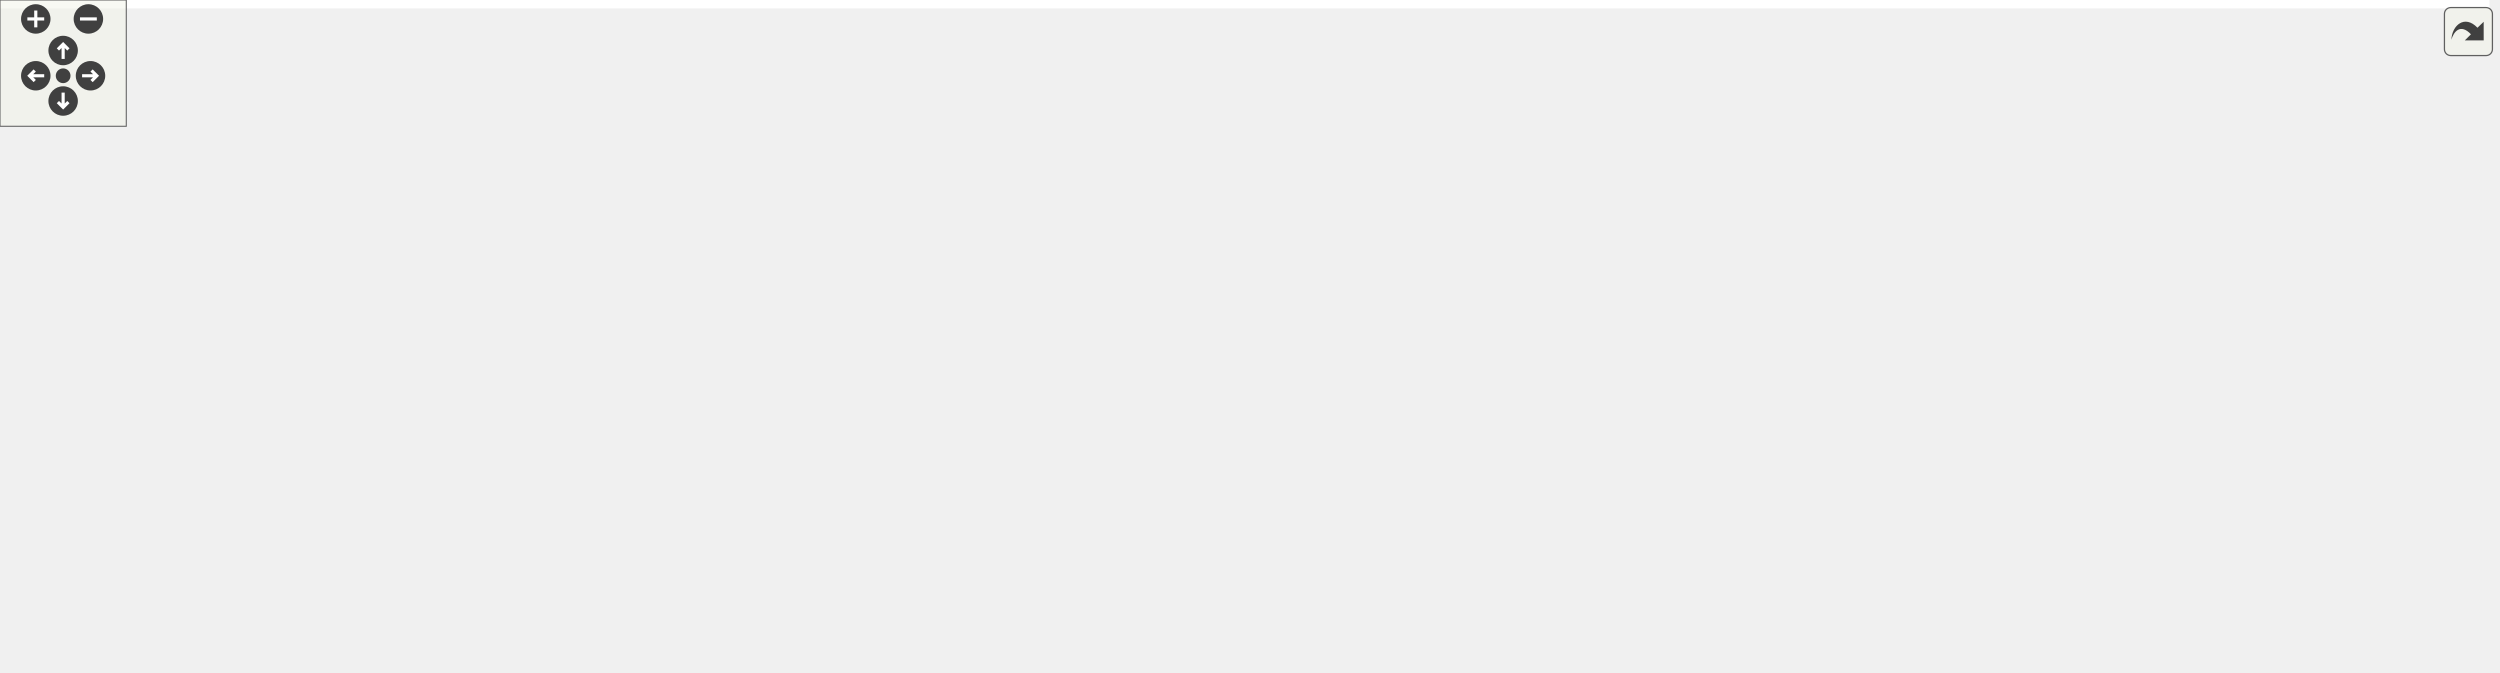
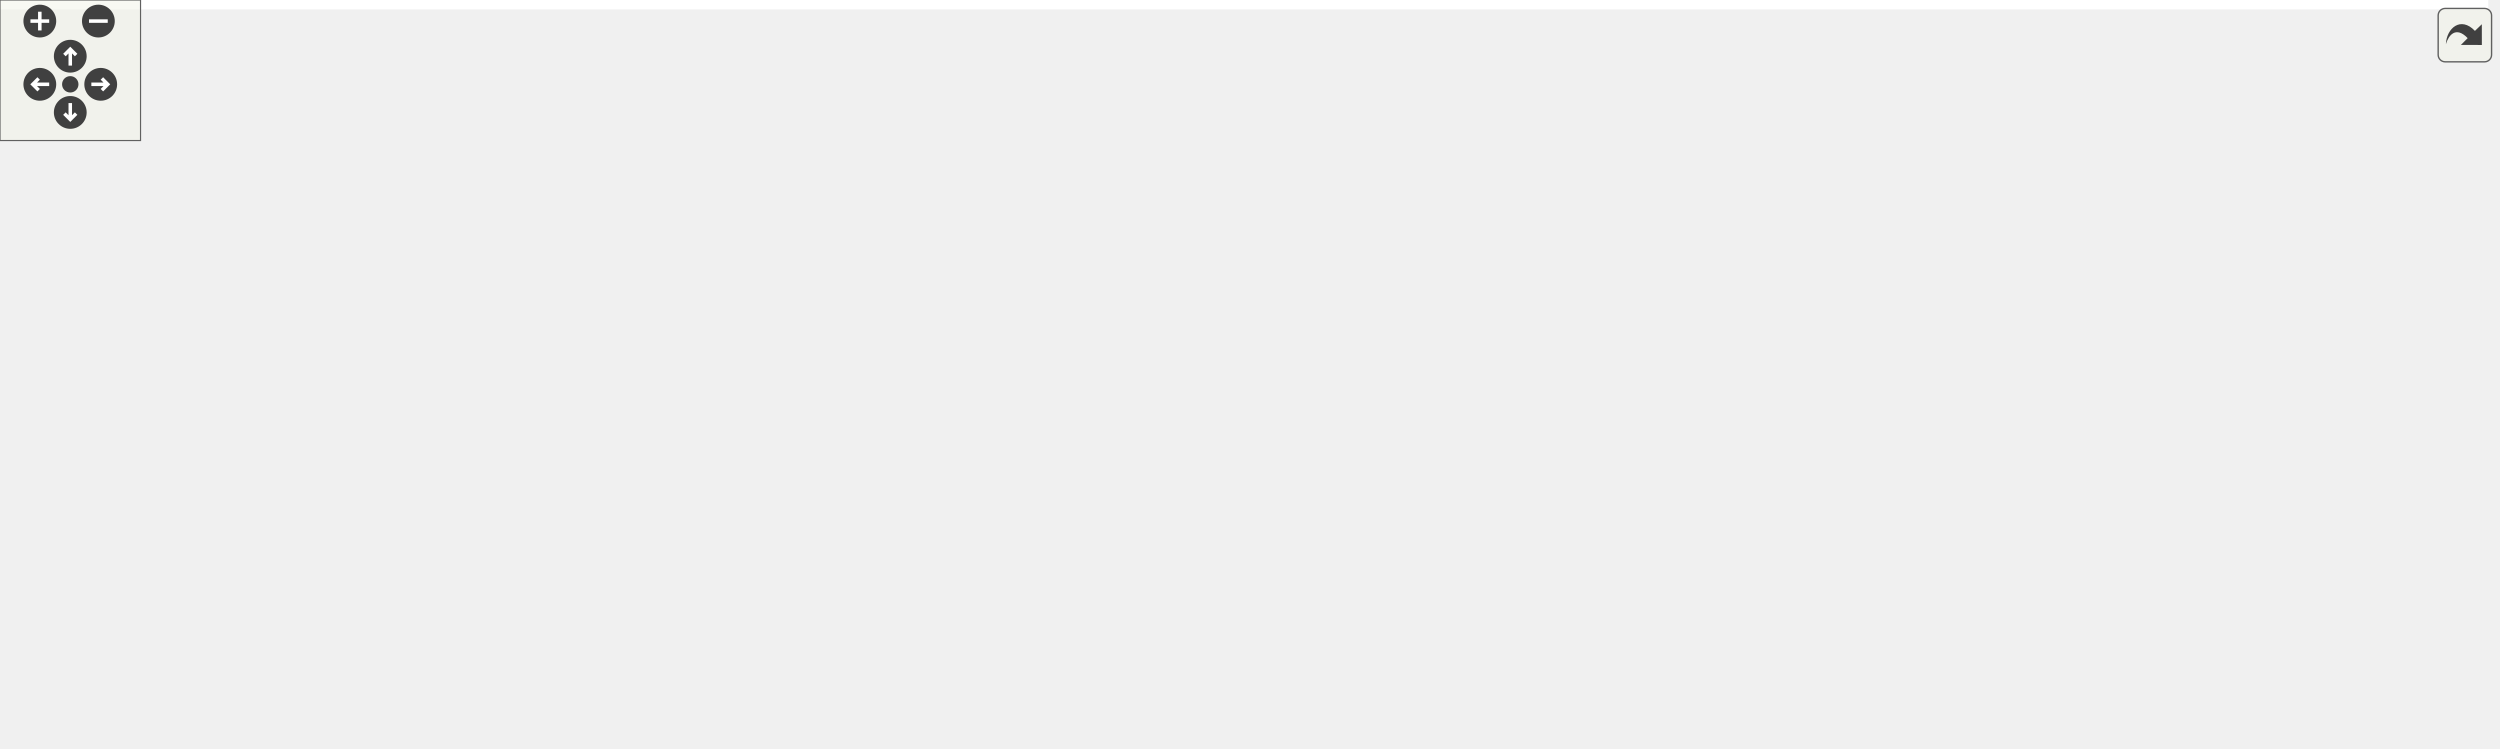
<svg xmlns="http://www.w3.org/2000/svg" xmlns:xlink="http://www.w3.org/1999/xlink" id="main" version="1.1" xml:space="preserve">
  <style type="text/css">
.edge:hover path { stroke: red; }
.edge:hover polygon { stroke: red; fill: red; }
</style>
  <defs>
    <circle id="rim" cx="0" cy="0" r="7" />
    <circle id="rim2" cx="0" cy="0" r="3.5" />
    <g id="zoomPlus">
      <use xlink:href="#rim" fill="#404040">
        <set attributeName="fill" to="#808080" begin="zoomplus.mouseover" end="zoomplus.mouseout" />
      </use>
      <path d="M-4,0h8M0,-4v8" fill="none" stroke="white" stroke-width="1.5" pointer-events="none" />
    </g>
    <g id="zoomMin">
      <use xlink:href="#rim" fill="#404040">
        <set attributeName="fill" to="#808080" begin="zoomminus.mouseover" end="zoomminus.mouseout" />
      </use>
      <path d="M-4,0h8" fill="none" stroke="white" stroke-width="1.5" pointer-events="none" />
    </g>
    <g id="dirArrow">
      <path fill="none" stroke="white" stroke-width="1.5" d="M0,-3.0v7 M-2.5,-0.5L0,-3.0L2.5,-0.5" />
    </g>
    <g id="resetDef">
      <use xlink:href="#rim2" fill="#404040">
        <set attributeName="fill" to="#808080" begin="reset.mouseover" end="reset.mouseout" />
      </use>
    </g>
  </defs>
  <svg id="graph" class="graph">
    <g id="viewport">
-       <polygon fill="white" stroke="transparent" points="-4,4 -4,-259 1182.85,-259 1182.85,4 -4,4" />
+       <polygon fill="white" stroke="transparent" points="-4,4 -4,-259 1062.35,-259 1062.35,4 -4,4" />
      <g id="node1" class="node">
        <g id="a_node1">
          <a xlink:title=" ">
-             <polygon fill="#bfbfbf" stroke="black" points="226.24,-235.5 226.24,-254.5 340.24,-254.5 340.24,-235.5 226.24,-235.5" />
-             <text text-anchor="middle" x="283.24" y="-242.5" font-family="Helvetica,sans-Serif" font-size="10.00">xattr_table.h</text>
+             <polygon fill="#bfbfbf" stroke="black" points="673.35,-235.5 673.35,-254.5 787.35,-254.5 787.35,-235.5 673.35,-235.5" />
+             <text text-anchor="middle" x="730.35" y="-242.5" font-family="Helvetica,sans-Serif" font-size="10.00">xattr_table.h</text>
          </a>
        </g>
      </g>
      <g id="node2" class="node">
        <g id="a_node2">
          <a xlink:href="metablock__context_8h.html" target="_top" xlink:title=" ">
-             <polygon fill="white" stroke="black" points="199.74,-168.5 199.74,-198.5 366.74,-198.5 366.74,-168.5 199.74,-168.5" />
-             <text text-anchor="start" x="207.74" y="-186.5" font-family="Helvetica,sans-Serif" font-size="10.00">../context/metablock</text>
-             <text text-anchor="middle" x="283.24" y="-175.5" font-family="Helvetica,sans-Serif" font-size="10.00">_context.h</text>
+             <polygon fill="white" stroke="black" points="702.85,-168.5 702.85,-198.5 869.85,-198.5 869.85,-168.5 702.85,-168.5" />
+             <text text-anchor="start" x="710.85" y="-186.5" font-family="Helvetica,sans-Serif" font-size="10.00">../context/metablock</text>
+             <text text-anchor="middle" x="786.35" y="-175.5" font-family="Helvetica,sans-Serif" font-size="10.00">_context.h</text>
          </a>
        </g>
      </g>
      <g id="edge1" class="edge">
-         <path fill="none" stroke="midnightblue" d="M283.24,-235.48C283.24,-228.47 283.24,-218.19 283.24,-208.7" />
-         <polygon fill="midnightblue" stroke="midnightblue" points="286.75,-208.52 283.24,-198.52 279.75,-208.52 286.75,-208.52" />
-       </g>
-       <g id="node5" class="node">
-         <g id="a_node5">
-           <a xlink:title=" ">
-             <polygon fill="white" stroke="#bfbfbf" points="393.74,-0.5 393.74,-19.5 470.74,-19.5 470.74,-0.5 393.74,-0.5" />
-             <text text-anchor="middle" x="432.24" y="-7.5" font-family="Helvetica,sans-Serif" font-size="10.00">stdint.h</text>
-           </a>
-         </g>
-       </g>
-       <g id="edge35" class="edge">
-         <path fill="none" stroke="midnightblue" d="M226,-243.13C153.04,-240.67 33.01,-231.62 5.24,-199 -3.69,-188.51 0.96,-181.1 5.24,-168 24.42,-109.36 34.15,-87.41 87.24,-56 136.29,-26.98 300.45,-16.29 383.39,-12.68" />
-         <polygon fill="midnightblue" stroke="midnightblue" points="383.73,-16.17 393.58,-12.25 383.44,-9.17 383.73,-16.17" />
+         <path fill="none" stroke="midnightblue" d="M738.38,-235.48C745.61,-227.79 756.54,-216.17 766.15,-205.96" />
+         <polygon fill="midnightblue" stroke="midnightblue" points="768.85,-208.2 773.15,-198.52 763.75,-203.41 768.85,-208.2" />
      </g>
      <g id="node7" class="node">
        <g id="a_node7">
          <a xlink:href="utils_8h.html" target="_top" xlink:title=" ">
-             <polygon fill="white" stroke="black" points="312.24,-56.5 312.24,-75.5 404.24,-75.5 404.24,-56.5 312.24,-56.5" />
-             <text text-anchor="middle" x="358.24" y="-63.5" font-family="Helvetica,sans-Serif" font-size="10.00">../utils.h</text>
-           </a>
-         </g>
-       </g>
-       <g id="edge31" class="edge">
-         <path fill="none" stroke="midnightblue" d="M322.09,-235.36C341.62,-228.85 363.57,-217.7 375.24,-199 397.49,-163.35 379.55,-111.74 367.29,-84.83" />
-         <polygon fill="midnightblue" stroke="midnightblue" points="370.31,-83.02 362.82,-75.52 364,-86.05 370.31,-83.02" />
+             <polygon fill="white" stroke="black" points="736.35,-56.5 736.35,-75.5 828.35,-75.5 828.35,-56.5 736.35,-56.5" />
+             <text text-anchor="middle" x="782.35" y="-63.5" font-family="Helvetica,sans-Serif" font-size="10.00">../utils.h</text>
+           </a>
+         </g>
+       </g>
+       <g id="edge28" class="edge">
+         <path fill="none" stroke="midnightblue" d="M720.19,-235.19C711.44,-226.87 699.45,-213.54 694.35,-199 689.79,-186 689.52,-180.9 694.35,-168 707.96,-131.66 741.21,-99.79 762.72,-81.99" />
+         <polygon fill="midnightblue" stroke="midnightblue" points="764.99,-84.66 770.59,-75.67 760.6,-79.21 764.99,-84.66" />
      </g>
      <g id="node14" class="node">
        <g id="a_node14">
          <a xlink:href="metablock__stream__context_8h.html" target="_top" xlink:title=" ">
-             <polygon fill="white" stroke="black" points="14.74,-168.5 14.74,-198.5 181.74,-198.5 181.74,-168.5 14.74,-168.5" />
-             <text text-anchor="start" x="22.74" y="-186.5" font-family="Helvetica,sans-Serif" font-size="10.00">../context/metablock</text>
-             <text text-anchor="middle" x="98.24" y="-175.5" font-family="Helvetica,sans-Serif" font-size="10.00">_stream_context.h</text>
-           </a>
-         </g>
-       </g>
-       <g id="edge28" class="edge">
-         <path fill="none" stroke="midnightblue" d="M256.74,-235.48C229.46,-226.7 186.2,-212.79 151.76,-201.71" />
-         <polygon fill="midnightblue" stroke="midnightblue" points="152.44,-198.25 141.85,-198.52 150.29,-204.92 152.44,-198.25" />
+             <polygon fill="white" stroke="black" points="887.85,-168.5 887.85,-198.5 1054.85,-198.5 1054.85,-168.5 887.85,-168.5" />
+             <text text-anchor="start" x="895.85" y="-186.5" font-family="Helvetica,sans-Serif" font-size="10.00">../context/metablock</text>
+             <text text-anchor="middle" x="971.35" y="-175.5" font-family="Helvetica,sans-Serif" font-size="10.00">_stream_context.h</text>
+           </a>
+         </g>
+       </g>
+       <g id="edge26" class="edge">
+         <path fill="none" stroke="midnightblue" d="M764.88,-235.48C801.26,-226.49 859.45,-212.13 904.79,-200.93" />
+         <polygon fill="midnightblue" stroke="midnightblue" points="905.68,-204.32 914.55,-198.52 904.01,-197.52 905.68,-204.32" />
      </g>
      <g id="node15" class="node">
        <g id="a_node15">
          <a xlink:href="table_8h.html" target="_top" xlink:title=" ">
-             <polygon fill="white" stroke="black" points="422.74,-174 422.74,-193 491.74,-193 491.74,-174 422.74,-174" />
-             <text text-anchor="middle" x="457.24" y="-181" font-family="Helvetica,sans-Serif" font-size="10.00">table.h</text>
-           </a>
-         </g>
-       </g>
-       <g id="edge32" class="edge">
-         <path fill="none" stroke="midnightblue" d="M308.17,-235.48C338.28,-225.18 389.08,-207.81 422.88,-196.25" />
-         <polygon fill="midnightblue" stroke="midnightblue" points="424.03,-199.56 432.36,-193.01 421.77,-192.93 424.03,-199.56" />
+             <polygon fill="white" stroke="black" points="557.85,-174 557.85,-193 626.85,-193 626.85,-174 557.85,-174" />
+             <text text-anchor="middle" x="592.35" y="-181" font-family="Helvetica,sans-Serif" font-size="10.00">table.h</text>
+           </a>
+         </g>
+       </g>
+       <g id="edge29" class="edge">
+         <path fill="none" stroke="midnightblue" d="M710.58,-235.48C687.22,-225.4 648.14,-208.55 621.35,-197" />
+         <polygon fill="midnightblue" stroke="midnightblue" points="622.66,-193.75 612.09,-193.01 619.89,-200.18 622.66,-193.75" />
      </g>
      <g id="node3" class="node">
        <g id="a_node3">
          <a xlink:href="mapper_8h.html" target="_top" xlink:title=" ">
-             <polygon fill="white" stroke="black" points="517.24,-112.5 517.24,-131.5 669.24,-131.5 669.24,-112.5 517.24,-112.5" />
-             <text text-anchor="middle" x="593.24" y="-119.5" font-family="Helvetica,sans-Serif" font-size="10.00">../mapper/mapper.h</text>
+             <polygon fill="white" stroke="black" points="451.35,-112.5 451.35,-131.5 603.35,-131.5 603.35,-112.5 451.35,-112.5" />
+             <text text-anchor="middle" x="527.35" y="-119.5" font-family="Helvetica,sans-Serif" font-size="10.00">../mapper/mapper.h</text>
          </a>
        </g>
      </g>
      <g id="edge2" class="edge">
-         <path fill="none" stroke="midnightblue" d="M356.32,-168.47C412.25,-157.74 488.16,-143.17 538.83,-133.44" />
-         <polygon fill="midnightblue" stroke="midnightblue" points="539.77,-136.83 548.93,-131.51 538.45,-129.95 539.77,-136.83" />
-       </g>
-       <g id="edge27" class="edge">
-         <path fill="none" stroke="midnightblue" d="M281.19,-168.48C278.29,-142.97 276.02,-88.59 303.24,-56 323.02,-32.33 355.99,-21.1 383.64,-15.77" />
-         <polygon fill="midnightblue" stroke="midnightblue" points="384.3,-19.21 393.56,-14.06 383.11,-12.31 384.3,-19.21" />
-       </g>
-       <g id="edge26" class="edge">
-         <path fill="none" stroke="midnightblue" d="M292.44,-168.34C306.2,-147.15 332.11,-107.24 346.98,-84.34" />
-         <polygon fill="midnightblue" stroke="midnightblue" points="350.1,-85.96 352.62,-75.67 344.23,-82.15 350.1,-85.96" />
+         <path fill="none" stroke="midnightblue" d="M725.3,-168.47C679.06,-157.85 616.47,-143.47 574.15,-133.75" />
+         <polygon fill="midnightblue" stroke="midnightblue" points="574.91,-130.33 564.38,-131.51 573.34,-137.16 574.91,-130.33" />
+       </g>
+       <g id="node5" class="node">
+         <g id="a_node5">
+           <a xlink:title=" ">
+             <polygon fill="white" stroke="#bfbfbf" points="584.85,-0.5 584.85,-19.5 661.85,-19.5 661.85,-0.5 584.85,-0.5" />
+             <text text-anchor="middle" x="623.35" y="-7.5" font-family="Helvetica,sans-Serif" font-size="10.00">stdint.h</text>
+           </a>
+         </g>
+       </g>
+       <g id="edge25" class="edge">
+         <path fill="none" stroke="midnightblue" d="M800.8,-168.18C824.32,-143.14 865.56,-90.75 837.35,-56 816.97,-30.89 728.91,-19.27 672.3,-14.31" />
+         <polygon fill="midnightblue" stroke="midnightblue" points="672.38,-10.8 662.12,-13.45 671.79,-17.78 672.38,-10.8" />
+       </g>
+       <g id="edge24" class="edge">
+         <path fill="none" stroke="midnightblue" d="M785.86,-168.34C785.15,-147.62 783.81,-109.02 783.01,-85.9" />
+         <polygon fill="midnightblue" stroke="midnightblue" points="786.5,-85.54 782.65,-75.67 779.5,-85.78 786.5,-85.54" />
      </g>
      <g id="node12" class="node">
        <g id="a_node12">
          <a xlink:href="buffer_8h.html" target="_top" xlink:title=" ">
-             <polygon fill="white" stroke="black" points="81.24,-112.5 81.24,-131.5 255.24,-131.5 255.24,-112.5 81.24,-112.5" />
-             <text text-anchor="middle" x="168.24" y="-119.5" font-family="Helvetica,sans-Serif" font-size="10.00">../primitive/buffer.h</text>
+             <polygon fill="white" stroke="black" points="884.35,-112.5 884.35,-131.5 1058.35,-131.5 1058.35,-112.5 884.35,-112.5" />
+             <text text-anchor="middle" x="971.35" y="-119.5" font-family="Helvetica,sans-Serif" font-size="10.00">../primitive/buffer.h</text>
          </a>
        </g>
      </g>
      <g id="edge21" class="edge">
-         <path fill="none" stroke="midnightblue" d="M255.99,-168.4C237.21,-158.68 212.42,-145.86 193.98,-136.31" />
-         <polygon fill="midnightblue" stroke="midnightblue" points="195.47,-133.14 184.98,-131.66 192.25,-139.36 195.47,-133.14" />
+         <path fill="none" stroke="midnightblue" d="M830.2,-168.4C862.16,-158.12 904.97,-144.35 935.03,-134.68" />
+         <polygon fill="midnightblue" stroke="midnightblue" points="936.26,-137.96 944.7,-131.57 934.11,-131.3 936.26,-137.96" />
      </g>
      <g id="node4" class="node">
        <g id="a_node4">
          <a xlink:title=" ">
-             <polygon fill="white" stroke="#bfbfbf" points="758.74,-0.5 758.74,-19.5 835.74,-19.5 835.74,-0.5 758.74,-0.5" />
-             <text text-anchor="middle" x="797.24" y="-7.5" font-family="Helvetica,sans-Serif" font-size="10.00">stddef.h</text>
+             <polygon fill="white" stroke="#bfbfbf" points="327.85,-0.5 327.85,-19.5 404.85,-19.5 404.85,-0.5 327.85,-0.5" />
+             <text text-anchor="middle" x="366.35" y="-7.5" font-family="Helvetica,sans-Serif" font-size="10.00">stddef.h</text>
          </a>
        </g>
      </g>
      <g id="edge3" class="edge">
-         <path fill="none" stroke="midnightblue" d="M669.5,-120.72C819.15,-119.37 1139.72,-112.23 1173.24,-76 1218.73,-26.85 957.83,-14.79 846.13,-11.89" />
-         <polygon fill="midnightblue" stroke="midnightblue" points="846.2,-8.39 836.12,-11.65 846.03,-15.39 846.2,-8.39" />
+         <path fill="none" stroke="midnightblue" d="M451.33,-120C313.74,-117.4 34.87,-108.17 5.35,-76 -37.92,-28.84 209.35,-15.66 317.56,-12.18" />
+         <polygon fill="midnightblue" stroke="midnightblue" points="317.69,-15.68 327.58,-11.87 317.48,-8.68 317.69,-15.68" />
      </g>
      <g id="edge4" class="edge">
-         <path fill="none" stroke="midnightblue" d="M565.32,-112.47C543.57,-105 513.32,-92.72 490.24,-76 471.76,-62.61 454.91,-42.41 444.19,-28.09" />
-         <polygon fill="midnightblue" stroke="midnightblue" points="446.78,-25.7 438.08,-19.66 441.12,-29.81 446.78,-25.7" />
+         <path fill="none" stroke="midnightblue" d="M585.09,-112.46C626.28,-105.05 676.55,-92.85 689.35,-76 704.39,-56.22 677.24,-36.64 653.35,-24.22" />
+         <polygon fill="midnightblue" stroke="midnightblue" points="654.63,-20.95 644.11,-19.67 651.53,-27.23 654.63,-20.95" />
      </g>
      <g id="node6" class="node">
        <g id="a_node6">
          <a xlink:title=" ">
-             <polygon fill="white" stroke="#bfbfbf" points="498.74,-56.5 498.74,-75.5 567.74,-75.5 567.74,-56.5 498.74,-56.5" />
-             <text text-anchor="middle" x="533.24" y="-63.5" font-family="Helvetica,sans-Serif" font-size="10.00">stdio.h</text>
+             <polygon fill="white" stroke="#bfbfbf" points="331.85,-56.5 331.85,-75.5 400.85,-75.5 400.85,-56.5 331.85,-56.5" />
+             <text text-anchor="middle" x="366.35" y="-63.5" font-family="Helvetica,sans-Serif" font-size="10.00">stdio.h</text>
          </a>
        </g>
      </g>
      <g id="edge5" class="edge">
-         <path fill="none" stroke="midnightblue" d="M583.6,-112.32C574.74,-104.34 561.37,-92.31 550.64,-82.65" />
-         <polygon fill="midnightblue" stroke="midnightblue" points="552.83,-79.92 543.06,-75.83 548.15,-85.13 552.83,-79.92" />
+         <path fill="none" stroke="midnightblue" d="M501.84,-112.44C474.76,-103.36 431.76,-88.94 401.48,-78.78" />
+         <polygon fill="midnightblue" stroke="midnightblue" points="402.34,-75.38 391.74,-75.52 400.11,-82.01 402.34,-75.38" />
      </g>
      <g id="edge6" class="edge">
-         <path fill="none" stroke="midnightblue" d="M556.01,-112.44C515.19,-103.06 449.6,-87.99 405.26,-77.8" />
-         <polygon fill="midnightblue" stroke="midnightblue" points="405.84,-74.34 395.31,-75.52 404.27,-81.17 405.84,-74.34" />
+         <path fill="none" stroke="midnightblue" d="M567.76,-112.44C612.34,-103 684.12,-87.8 732.24,-77.61" />
+         <polygon fill="midnightblue" stroke="midnightblue" points="733.08,-81.01 742.14,-75.52 731.63,-74.16 733.08,-81.01" />
      </g>
      <g id="node8" class="node">
        <g id="a_node8">
          <a xlink:href="canary__mapper_8h.html" target="_top" xlink:title=" ">
-             <polygon fill="white" stroke="black" points="732.74,-56.5 732.74,-75.5 861.74,-75.5 861.74,-56.5 732.74,-56.5" />
-             <text text-anchor="middle" x="797.24" y="-63.5" font-family="Helvetica,sans-Serif" font-size="10.00">canary_mapper.h</text>
+             <polygon fill="white" stroke="black" points="184.85,-56.5 184.85,-75.5 313.85,-75.5 313.85,-56.5 184.85,-56.5" />
+             <text text-anchor="middle" x="249.35" y="-63.5" font-family="Helvetica,sans-Serif" font-size="10.00">canary_mapper.h</text>
          </a>
        </g>
      </g>
      <g id="edge9" class="edge">
-         <path fill="none" stroke="midnightblue" d="M625.57,-112.44C660.63,-103.16 716.74,-88.31 755.21,-78.13" />
-         <polygon fill="midnightblue" stroke="midnightblue" points="756.3,-81.46 765.07,-75.52 754.51,-74.69 756.3,-81.46" />
+         <path fill="none" stroke="midnightblue" d="M483.3,-112.44C434.5,-102.96 355.79,-87.67 303.32,-77.48" />
+         <polygon fill="midnightblue" stroke="midnightblue" points="303.68,-73.99 293.2,-75.52 302.35,-80.86 303.68,-73.99" />
      </g>
      <g id="node9" class="node">
        <g id="a_node9">
          <a xlink:href="mmap__full__mapper_8h.html" target="_top" xlink:title=" ">
-             <polygon fill="white" stroke="black" points="880.24,-56.5 880.24,-75.5 1032.24,-75.5 1032.24,-56.5 880.24,-56.5" />
-             <text text-anchor="middle" x="956.24" y="-63.5" font-family="Helvetica,sans-Serif" font-size="10.00">mmap_full_mapper.h</text>
+             <polygon fill="white" stroke="black" points="14.35,-56.5 14.35,-75.5 166.35,-75.5 166.35,-56.5 14.35,-56.5" />
+             <text text-anchor="middle" x="90.35" y="-63.5" font-family="Helvetica,sans-Serif" font-size="10.00">mmap_full_mapper.h</text>
          </a>
        </g>
      </g>
      <g id="edge12" class="edge">
-         <path fill="none" stroke="midnightblue" d="M650.76,-112.44C715.42,-102.83 820.27,-87.23 888.75,-77.04" />
-         <polygon fill="midnightblue" stroke="midnightblue" points="889.62,-80.45 899,-75.52 888.59,-73.53 889.62,-80.45" />
+         <path fill="none" stroke="midnightblue" d="M458.11,-112.44C379.56,-102.74 251.71,-86.94 169.34,-76.76" />
+         <polygon fill="midnightblue" stroke="midnightblue" points="169.63,-73.27 159.27,-75.52 168.77,-80.22 169.63,-73.27" />
      </g>
      <g id="node10" class="node">
        <g id="a_node10">
          <a xlink:href="mmap__mapper_8h.html" target="_top" xlink:title=" ">
-             <polygon fill="white" stroke="black" points="1050.24,-56.5 1050.24,-75.5 1164.24,-75.5 1164.24,-56.5 1050.24,-56.5" />
-             <text text-anchor="middle" x="1107.24" y="-63.5" font-family="Helvetica,sans-Serif" font-size="10.00">mmap_mapper.h</text>
+             <polygon fill="white" stroke="black" points="566.35,-56.5 566.35,-75.5 680.35,-75.5 680.35,-56.5 566.35,-56.5" />
+             <text text-anchor="middle" x="623.35" y="-63.5" font-family="Helvetica,sans-Serif" font-size="10.00">mmap_mapper.h</text>
          </a>
        </g>
      </g>
      <g id="edge15" class="edge">
-         <path fill="none" stroke="midnightblue" d="M669.43,-114.18C756.47,-106.19 903.44,-92.14 1039.81,-76.13" />
-         <polygon fill="midnightblue" stroke="midnightblue" points="1040.5,-79.58 1050.02,-74.93 1039.68,-72.63 1040.5,-79.58" />
+         <path fill="none" stroke="midnightblue" d="M542.78,-112.32C557.89,-103.82 581.17,-90.73 598.82,-80.8" />
+         <polygon fill="midnightblue" stroke="midnightblue" points="600.97,-83.61 607.97,-75.65 597.54,-77.51 600.97,-83.61" />
      </g>
      <g id="node11" class="node">
        <g id="a_node11">
          <a xlink:href="static__mapper_8h.html" target="_top" xlink:title=" ">
-             <polygon fill="white" stroke="black" points="585.74,-56.5 585.74,-75.5 714.74,-75.5 714.74,-56.5 585.74,-56.5" />
-             <text text-anchor="middle" x="650.24" y="-63.5" font-family="Helvetica,sans-Serif" font-size="10.00">static_mapper.h</text>
+             <polygon fill="white" stroke="black" points="418.85,-56.5 418.85,-75.5 547.85,-75.5 547.85,-56.5 418.85,-56.5" />
+             <text text-anchor="middle" x="483.35" y="-63.5" font-family="Helvetica,sans-Serif" font-size="10.00">static_mapper.h</text>
          </a>
        </g>
      </g>
      <g id="edge18" class="edge">
-         <path fill="none" stroke="midnightblue" d="M602.4,-112.32C610.75,-104.42 623.28,-92.55 633.42,-82.94" />
-         <polygon fill="midnightblue" stroke="midnightblue" points="636.07,-85.25 640.92,-75.83 631.25,-80.17 636.07,-85.25" />
+         <path fill="none" stroke="midnightblue" d="M520.09,-112.08C513.81,-104.38 504.57,-93.03 496.92,-83.65" />
+         <polygon fill="midnightblue" stroke="midnightblue" points="499.51,-81.29 490.48,-75.75 494.09,-85.71 499.51,-81.29" />
      </g>
      <g id="edge7" class="edge">
-         <path fill="none" stroke="midnightblue" d="M404.4,-59.32C487.95,-49.04 663.53,-27.45 748.77,-16.96" />
-         <polygon fill="midnightblue" stroke="midnightblue" points="749.2,-20.44 758.7,-15.74 748.35,-13.49 749.2,-20.44" />
+         <path fill="none" stroke="midnightblue" d="M736.24,-59.01C657.02,-48.73 495.81,-27.8 414.93,-17.31" />
+         <polygon fill="midnightblue" stroke="midnightblue" points="415.37,-13.83 405,-16.02 414.47,-20.78 415.37,-13.83" />
      </g>
      <g id="edge8" class="edge">
-         <path fill="none" stroke="midnightblue" d="M370.13,-56.32C381.4,-48.11 398.53,-35.6 411.95,-25.81" />
-         <polygon fill="midnightblue" stroke="midnightblue" points="414.12,-28.56 420.14,-19.83 410,-22.9 414.12,-28.56" />
+         <path fill="none" stroke="midnightblue" d="M757.16,-56.44C730.41,-47.36 687.95,-32.94 658.05,-22.78" />
+         <polygon fill="midnightblue" stroke="midnightblue" points="659.02,-19.42 648.43,-19.52 656.77,-26.05 659.02,-19.42" />
      </g>
      <g id="edge10" class="edge">
-         <path fill="none" stroke="midnightblue" d="M797.24,-56.08C797.24,-49.01 797.24,-38.86 797.24,-29.99" />
-         <polygon fill="midnightblue" stroke="midnightblue" points="800.75,-29.75 797.24,-19.75 793.75,-29.75 800.75,-29.75" />
+         <path fill="none" stroke="midnightblue" d="M267.89,-56.44C286.98,-47.64 316.93,-33.81 338.79,-23.72" />
+         <polygon fill="midnightblue" stroke="midnightblue" points="340.29,-26.88 347.9,-19.52 337.35,-20.53 340.29,-26.88" />
      </g>
      <g id="edge11" class="edge">
-         <path fill="none" stroke="midnightblue" d="M739.41,-56.44C668.05,-45.89 547.97,-28.12 481.04,-18.22" />
-         <polygon fill="midnightblue" stroke="midnightblue" points="481.18,-14.7 470.77,-16.7 480.16,-21.63 481.18,-14.7" />
+         <path fill="none" stroke="midnightblue" d="M308.61,-56.44C382.18,-45.82 506.27,-27.91 574.59,-18.04" />
+         <polygon fill="midnightblue" stroke="midnightblue" points="575.26,-21.48 584.66,-16.59 574.26,-14.55 575.26,-21.48" />
      </g>
      <g id="edge13" class="edge">
-         <path fill="none" stroke="midnightblue" d="M931.05,-56.44C904.3,-47.36 861.84,-32.94 831.94,-22.78" />
-         <polygon fill="midnightblue" stroke="midnightblue" points="832.92,-19.42 822.32,-19.52 830.66,-26.05 832.92,-19.42" />
+         <path fill="none" stroke="midnightblue" d="M134.09,-56.44C184.1,-46.66 265.77,-30.68 317.74,-20.51" />
+         <polygon fill="midnightblue" stroke="midnightblue" points="318.58,-23.91 327.72,-18.56 317.24,-17.04 318.58,-23.91" />
      </g>
      <g id="edge14" class="edge">
-         <path fill="none" stroke="midnightblue" d="M879.79,-56.89C876.91,-56.59 874.05,-56.29 871.24,-56 729.76,-41.26 562.59,-24.23 481.41,-15.99" />
-         <polygon fill="midnightblue" stroke="midnightblue" points="481.31,-12.46 471.01,-14.93 480.6,-19.42 481.31,-12.46" />
+         <path fill="none" stroke="midnightblue" d="M166.81,-56.89C169.69,-56.59 172.55,-56.29 175.35,-56 320.57,-41.02 492.34,-23.95 574.64,-15.81" />
+         <polygon fill="midnightblue" stroke="midnightblue" points="575.09,-19.28 584.69,-14.81 574.4,-12.31 575.09,-19.28" />
      </g>
      <g id="edge16" class="edge">
-         <path fill="none" stroke="midnightblue" d="M1058.12,-56.44C999.98,-46.32 903.77,-29.56 845.85,-19.47" />
-         <polygon fill="midnightblue" stroke="midnightblue" points="846.3,-15.99 835.85,-17.73 845.1,-22.89 846.3,-15.99" />
+         <path fill="none" stroke="midnightblue" d="M582.63,-56.44C537.18,-46.89 463.65,-31.44 415.15,-21.25" />
+         <polygon fill="midnightblue" stroke="midnightblue" points="415.71,-17.79 405.2,-19.16 414.27,-24.64 415.71,-17.79" />
      </g>
      <g id="edge17" class="edge">
-         <path fill="none" stroke="midnightblue" d="M1050.03,-56.98C1047.06,-56.63 1044.12,-56.3 1041.24,-56 833.29,-34.16 584.29,-19.26 480.92,-13.57" />
-         <polygon fill="midnightblue" stroke="midnightblue" points="480.97,-10.07 470.79,-13.02 480.59,-17.06 480.97,-10.07" />
+         <path fill="none" stroke="midnightblue" d="M623.35,-56.08C623.35,-49.01 623.35,-38.86 623.35,-29.99" />
+         <polygon fill="midnightblue" stroke="midnightblue" points="626.85,-29.75 623.35,-19.75 619.85,-29.75 626.85,-29.75" />
      </g>
      <g id="edge19" class="edge">
-         <path fill="none" stroke="midnightblue" d="M673.54,-56.44C698.05,-47.44 736.84,-33.19 764.44,-23.05" />
-         <polygon fill="midnightblue" stroke="midnightblue" points="765.88,-26.25 774.06,-19.52 763.47,-19.68 765.88,-26.25" />
+         <path fill="none" stroke="midnightblue" d="M464.81,-56.44C445.73,-47.64 415.78,-33.81 393.92,-23.72" />
+         <polygon fill="midnightblue" stroke="midnightblue" points="395.35,-20.53 384.81,-19.52 392.42,-26.88 395.35,-20.53" />
      </g>
      <g id="edge20" class="edge">
-         <path fill="none" stroke="midnightblue" d="M615.7,-56.44C577.99,-47.1 517.5,-32.12 476.38,-21.93" />
-         <polygon fill="midnightblue" stroke="midnightblue" points="477.17,-18.52 466.63,-19.52 475.49,-25.32 477.17,-18.52" />
-       </g>
-       <g id="edge24" class="edge">
-         <path fill="none" stroke="midnightblue" d="M181.78,-112.44C205.4,-97.98 256.11,-69.03 303.24,-56 386.18,-33.07 640.68,-18.51 748.34,-13.24" />
-         <polygon fill="midnightblue" stroke="midnightblue" points="748.77,-16.72 758.59,-12.74 748.43,-9.73 748.77,-16.72" />
-       </g>
-       <g id="edge25" class="edge">
-         <path fill="none" stroke="midnightblue" d="M155.21,-112.3C137.36,-99.35 109.23,-74.53 125.24,-56 158.02,-18.06 305.45,-11.5 383.46,-10.75" />
-         <polygon fill="midnightblue" stroke="midnightblue" points="383.56,-14.25 393.53,-10.68 383.51,-7.25 383.56,-14.25" />
+         <path fill="none" stroke="midnightblue" d="M505.54,-56.44C528.78,-47.48 565.5,-33.31 591.77,-23.18" />
+         <polygon fill="midnightblue" stroke="midnightblue" points="593.2,-26.38 601.27,-19.52 590.68,-19.85 593.2,-26.38" />
      </g>
      <g id="edge22" class="edge">
-         <path fill="none" stroke="midnightblue" d="M198.35,-112.44C230.87,-103.2 282.82,-88.44 318.64,-78.26" />
-         <polygon fill="midnightblue" stroke="midnightblue" points="319.62,-81.62 328.28,-75.52 317.7,-74.88 319.62,-81.62" />
+         <path fill="none" stroke="midnightblue" d="M941.41,-112.44C909.2,-103.24 857.82,-88.56 822.21,-78.39" />
+         <polygon fill="midnightblue" stroke="midnightblue" points="822.74,-74.9 812.16,-75.52 820.81,-81.63 822.74,-74.9" />
      </g>
      <g id="node13" class="node">
        <g id="a_node13">
          <a xlink:title=" ">
-             <polygon fill="white" stroke="#bfbfbf" points="134.24,-56.5 134.24,-75.5 218.24,-75.5 218.24,-56.5 134.24,-56.5" />
-             <text text-anchor="middle" x="176.24" y="-63.5" font-family="Helvetica,sans-Serif" font-size="10.00">stdbool.h</text>
+             <polygon fill="white" stroke="#bfbfbf" points="929.35,-56.5 929.35,-75.5 1013.35,-75.5 1013.35,-56.5 929.35,-56.5" />
+             <text text-anchor="middle" x="971.35" y="-63.5" font-family="Helvetica,sans-Serif" font-size="10.00">stdbool.h</text>
          </a>
        </g>
      </g>
      <g id="edge23" class="edge">
-         <path fill="none" stroke="midnightblue" d="M169.57,-112.08C170.63,-104.93 172.15,-94.64 173.48,-85.69" />
-         <polygon fill="midnightblue" stroke="midnightblue" points="176.95,-86.16 174.95,-75.75 170.02,-85.13 176.95,-86.16" />
+         <path fill="none" stroke="midnightblue" d="M971.35,-112.08C971.35,-105.01 971.35,-94.86 971.35,-85.99" />
+         <polygon fill="midnightblue" stroke="midnightblue" points="974.85,-85.75 971.35,-75.75 967.85,-85.75 974.85,-85.75" />
+       </g>
+       <g id="edge27" class="edge">
+         <path fill="none" stroke="midnightblue" d="M971.35,-168.4C971.35,-160.47 971.35,-150.46 971.35,-141.86" />
+         <polygon fill="midnightblue" stroke="midnightblue" points="974.85,-141.66 971.35,-131.66 967.85,-141.66 974.85,-141.66" />
      </g>
      <g id="edge30" class="edge">
-         <path fill="none" stroke="midnightblue" d="M87.09,-168.5C77.2,-154.31 65.31,-131.69 72.24,-112 82.85,-81.88 89.5,-71.81 117.24,-56 161.65,-30.7 306.45,-18.46 383.3,-13.62" />
-         <polygon fill="midnightblue" stroke="midnightblue" points="383.91,-17.09 393.67,-12.99 383.48,-10.11 383.91,-17.09" />
-       </g>
-       <g id="edge29" class="edge">
-         <path fill="none" stroke="midnightblue" d="M114.83,-168.4C125.53,-159.31 139.43,-147.49 150.37,-138.19" />
-         <polygon fill="midnightblue" stroke="midnightblue" points="152.71,-140.8 158.06,-131.66 148.17,-135.47 152.71,-140.8" />
-       </g>
-       <g id="edge33" class="edge">
-         <path fill="none" stroke="midnightblue" d="M476.73,-173.98C499.66,-163.95 537.93,-147.2 564.32,-135.65" />
-         <polygon fill="midnightblue" stroke="midnightblue" points="566.04,-138.72 573.8,-131.51 563.23,-132.31 566.04,-138.72" />
-       </g>
-       <g id="edge34" class="edge">
-         <path fill="none" stroke="midnightblue" d="M455.97,-173.76C452.09,-147.15 440.37,-66.71 434.99,-29.84" />
-         <polygon fill="midnightblue" stroke="midnightblue" points="438.39,-28.91 433.49,-19.52 431.47,-29.92 438.39,-28.91" />
+         <path fill="none" stroke="midnightblue" d="M583.04,-173.98C572.9,-164.7 556.49,-149.67 544.1,-138.33" />
+         <polygon fill="midnightblue" stroke="midnightblue" points="546.39,-135.68 536.65,-131.51 541.66,-140.84 546.39,-135.68" />
      </g>
    </g>
  </svg>
  <g id="navigator" transform="translate(0 0)" fill="#404254">
    <rect fill="#f2f5e9" fill-opacity="0.5" stroke="#606060" stroke-width=".5" x="0" y="0" width="60" height="60" />
    <use id="zoomplus" xlink:href="#zoomPlus" x="17" y="9" />
    <use id="zoomminus" xlink:href="#zoomMin" x="42" y="9" />
    <use id="reset" xlink:href="#resetDef" x="30" y="36" />
    <g id="arrowUp" xlink:href="#dirArrow" transform="translate(30 24)">
      <use xlink:href="#rim" fill="#404040">
        <set attributeName="fill" to="#808080" begin="arrowUp.mouseover" end="arrowUp.mouseout" />
      </use>
      <path fill="none" stroke="white" stroke-width="1.5" d="M0,-3.0v7 M-2.5,-0.5L0,-3.0L2.5,-0.5" />
    </g>
    <g id="arrowRight" xlink:href="#dirArrow" transform="rotate(90) translate(36 -43)">
      <use xlink:href="#rim" fill="#404040">
        <set attributeName="fill" to="#808080" begin="arrowRight.mouseover" end="arrowRight.mouseout" />
      </use>
      <path fill="none" stroke="white" stroke-width="1.5" d="M0,-3.0v7 M-2.5,-0.5L0,-3.0L2.5,-0.5" />
    </g>
    <g id="arrowDown" xlink:href="#dirArrow" transform="rotate(180) translate(-30 -48)">
      <use xlink:href="#rim" fill="#404040">
        <set attributeName="fill" to="#808080" begin="arrowDown.mouseover" end="arrowDown.mouseout" />
      </use>
      <path fill="none" stroke="white" stroke-width="1.5" d="M0,-3.0v7 M-2.5,-0.5L0,-3.0L2.5,-0.5" />
    </g>
    <g id="arrowLeft" xlink:href="#dirArrow" transform="rotate(270) translate(-36 17)">
      <use xlink:href="#rim" fill="#404040">
        <set attributeName="fill" to="#808080" begin="arrowLeft.mouseover" end="arrowLeft.mouseout" />
      </use>
      <path fill="none" stroke="white" stroke-width="1.5" d="M0,-3.0v7 M-2.5,-0.5L0,-3.0L2.5,-0.5" />
    </g>
  </g>
  <svg viewBox="0 0 15 15" width="100%" height="30px" preserveAspectRatio="xMaxYMin meet">
    <g id="arrow_out" transform="scale(0.3 0.3)">
      <a xlink:href="xattr__table_8h__incl_org.svg" target="_base">
        <rect id="button" ry="5" rx="5" y="6" x="6" height="38" width="38" fill="#f2f5e9" fill-opacity="0.5" stroke="#606060" stroke-width="1.0" />
        <path id="arrow" d="M 11.5,31.437 C 11.94,20.098 22.043,11.323 32.159,21.979 L 37.069,17.246 C 37.069,17.246 37.088,32 37.088,32 L 22.16,31.978 C 22.16,31.978 26.998,27.14 26.998,27.14 C 18.529,18.264 13.292,25.23 11.5,31.437 z" style="fill:#404040;" />
      </a>
    </g>
  </svg>
</svg>
